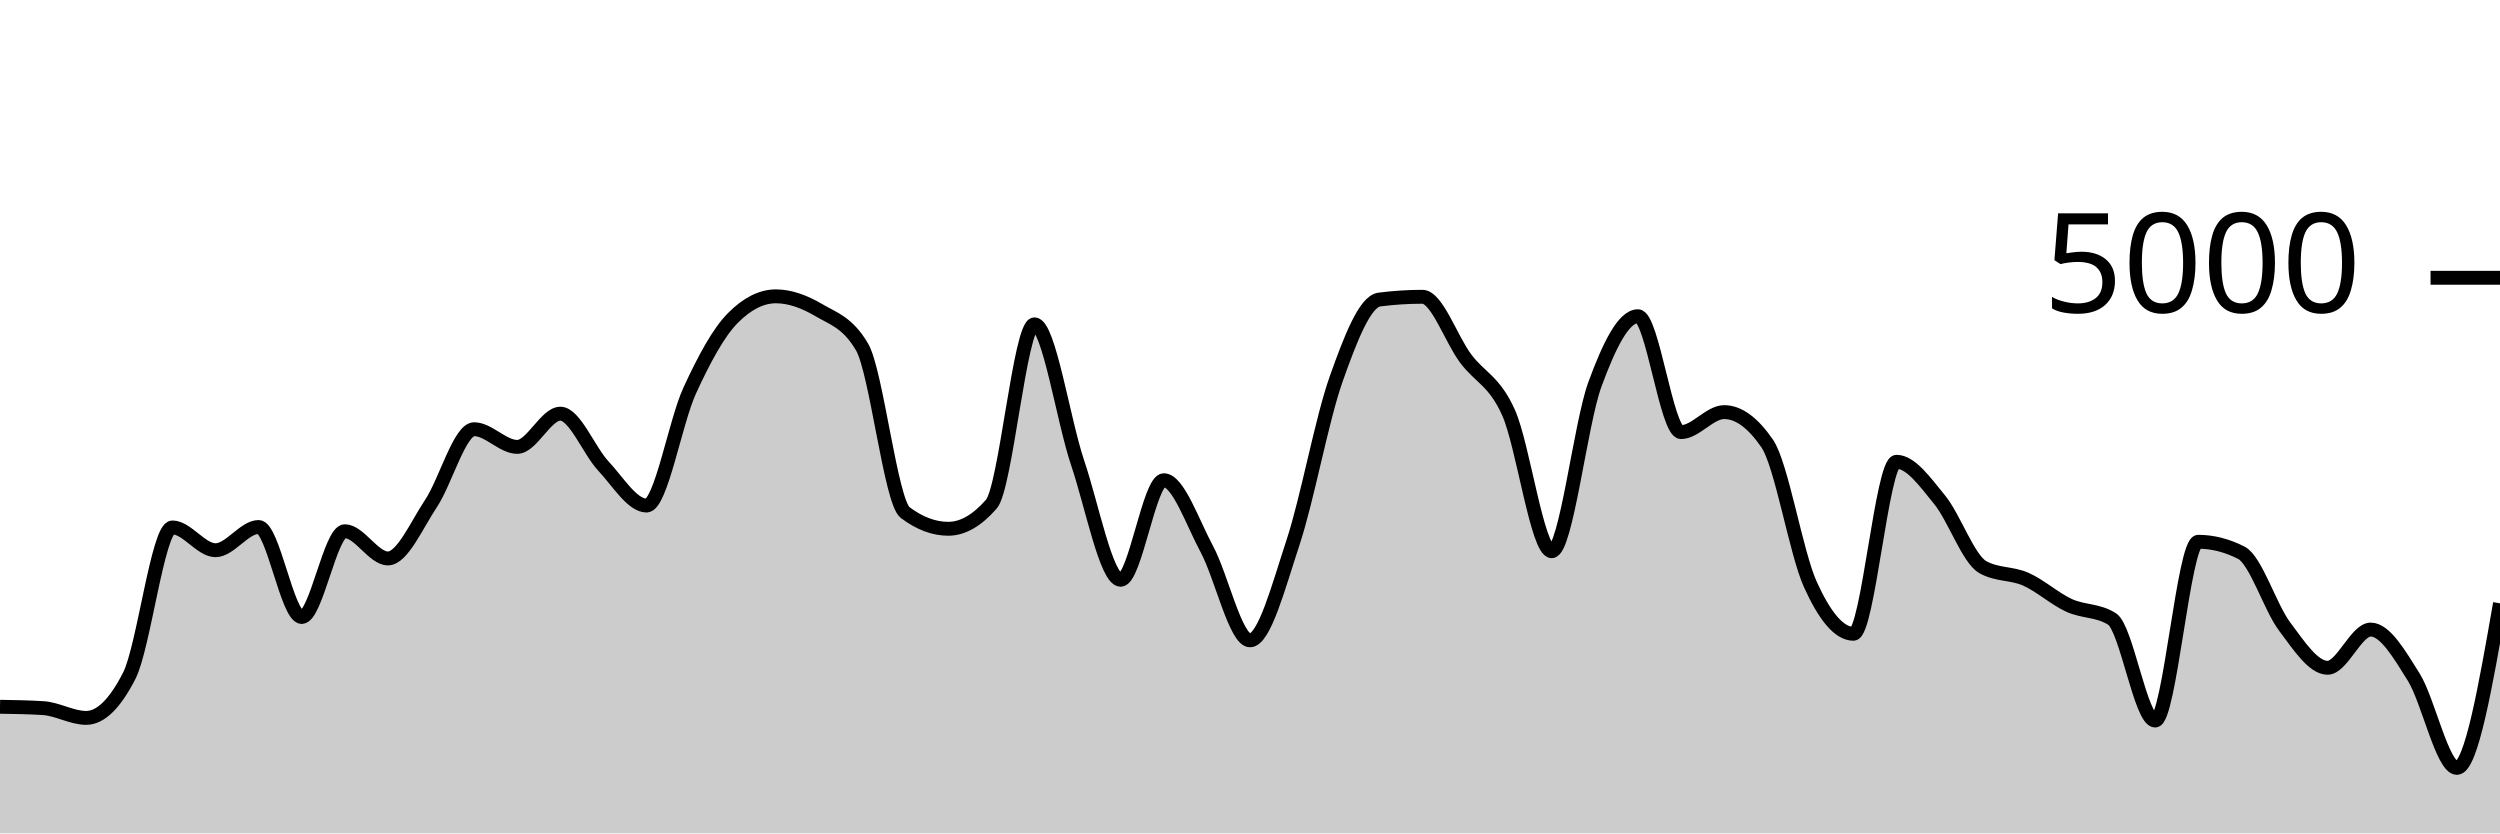
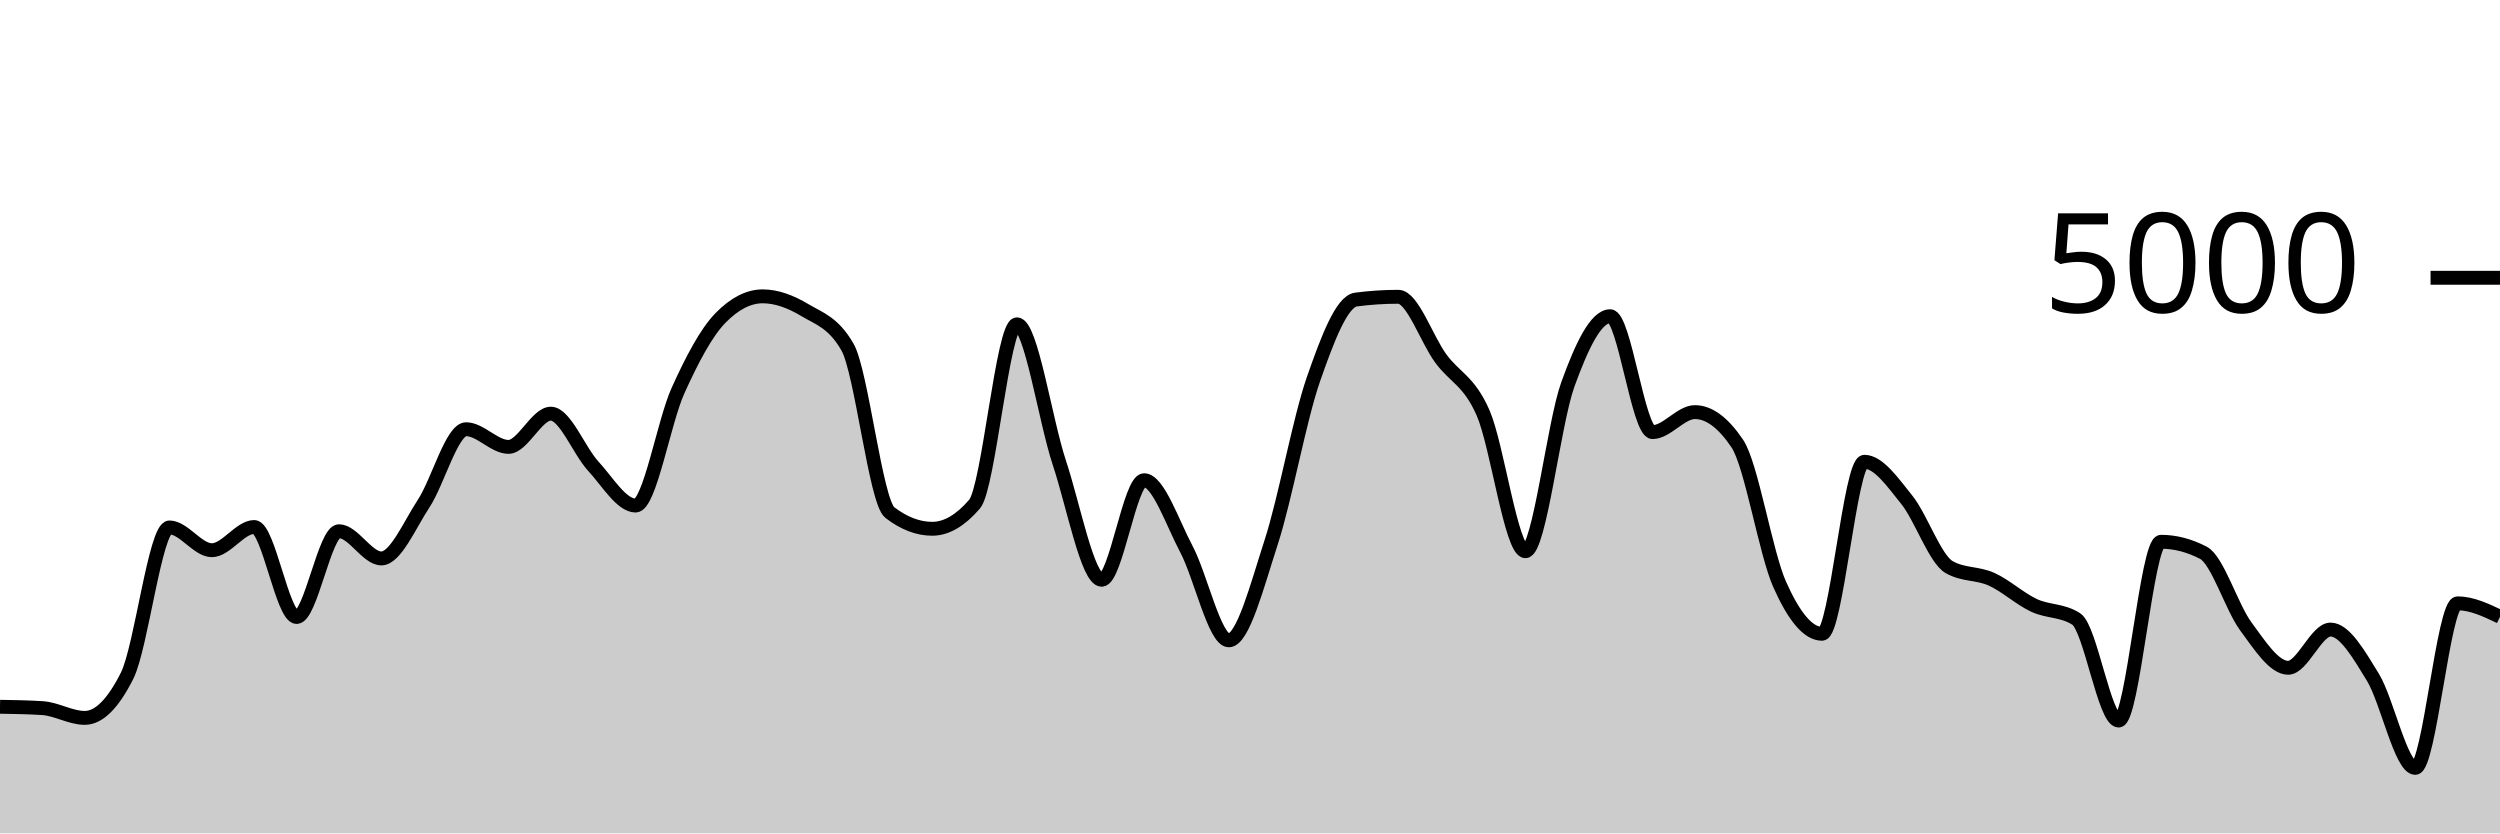
<svg xmlns="http://www.w3.org/2000/svg" viewBox="0 0 180 60">
  <g transform="translate(0,20)">
-     <path class="area" fill="rgba(0, 0, 0, 0.2)" d="M0,30.888C1.034,30.904,2.069,30.92,3.103,30.984C4.138,31.048,5.172,31.688,6.207,31.688C7.241,31.688,8.276,30.675,9.31,28.648C10.345,26.621,11.379,17.976,12.414,17.976C13.448,17.976,14.483,19.616,15.517,19.616C16.552,19.616,17.586,17.944,18.621,17.944C19.655,17.944,20.69,24.424,21.724,24.424C22.759,24.424,23.793,18.248,24.828,18.248C25.862,18.248,26.897,20.208,27.931,20.208C28.966,20.208,30,17.799,31.034,16.248C32.069,14.697,33.103,10.904,34.138,10.904C35.172,10.904,36.207,12.176,37.241,12.176C38.276,12.176,39.31,9.784,40.345,9.784C41.379,9.784,42.414,12.457,43.448,13.56C44.483,14.663,45.517,16.4,46.552,16.4C47.586,16.4,48.621,10.377,49.655,8.128C50.69,5.879,51.724,3.949,52.759,2.904C53.793,1.859,54.828,1.336,55.862,1.336C56.897,1.336,57.931,1.728,58.966,2.336C60,2.944,61.034,3.219,62.069,4.984C63.103,6.749,64.138,16.125,65.172,16.904C66.207,17.683,67.241,18.072,68.276,18.072C69.31,18.072,70.345,17.48,71.379,16.296C72.414,15.112,73.448,3.352,74.483,3.352C75.517,3.352,76.552,10.247,77.586,13.312C78.621,16.377,79.655,21.744,80.69,21.744C81.724,21.744,82.759,14.576,83.793,14.576C84.828,14.576,85.862,17.623,86.897,19.544C87.931,21.465,88.966,26.104,90,26.104C91.034,26.104,92.069,22.177,93.103,19.04C94.138,15.903,95.172,10.192,96.207,7.28C97.241,4.368,98.276,1.701,99.31,1.568C100.345,1.435,101.379,1.368,102.414,1.368C103.448,1.368,104.483,4.408,105.517,5.8C106.552,7.192,107.586,7.405,108.621,9.72C109.655,12.035,110.69,19.688,111.724,19.688C112.759,19.688,113.793,10.508,114.828,7.688C115.862,4.868,116.897,2.768,117.931,2.768C118.966,2.768,120,11.112,121.034,11.112C122.069,11.112,123.103,9.672,124.138,9.672C125.172,9.672,126.207,10.427,127.241,11.936C128.276,13.445,129.31,19.797,130.345,22.08C131.379,24.363,132.414,25.632,133.448,25.632C134.483,25.632,135.517,13.248,136.552,13.248C137.586,13.248,138.621,14.72,139.655,15.984C140.69,17.248,141.724,20.251,142.759,20.832C143.793,21.413,144.828,21.245,145.862,21.704C146.897,22.163,147.931,23.107,148.966,23.584C150,24.061,151.034,23.912,152.069,24.568C153.103,25.224,154.138,31.88,155.172,31.88C156.207,31.88,157.241,19.008,158.276,19.008C159.31,19.008,160.345,19.272,161.379,19.8C162.414,20.328,163.448,23.716,164.483,25.096C165.517,26.476,166.552,28.08,167.586,28.08C168.621,28.08,169.655,25.328,170.69,25.328C171.724,25.328,172.759,27.1,173.793,28.76C174.828,30.42,175.862,35.288,176.897,35.288C177.931,35.288,178.966,29.364,180,23.44L180,40C178.966,40,177.931,40,176.897,40C175.862,40,174.828,40,173.793,40C172.759,40,171.724,40,170.69,40C169.655,40,168.621,40,167.586,40C166.552,40,165.517,40,164.483,40C163.448,40,162.414,40,161.379,40C160.345,40,159.31,40,158.276,40C157.241,40,156.207,40,155.172,40C154.138,40,153.103,40,152.069,40C151.034,40,150,40,148.966,40C147.931,40,146.897,40,145.862,40C144.828,40,143.793,40,142.759,40C141.724,40,140.69,40,139.655,40C138.621,40,137.586,40,136.552,40C135.517,40,134.483,40,133.448,40C132.414,40,131.379,40,130.345,40C129.31,40,128.276,40,127.241,40C126.207,40,125.172,40,124.138,40C123.103,40,122.069,40,121.034,40C120,40,118.966,40,117.931,40C116.897,40,115.862,40,114.828,40C113.793,40,112.759,40,111.724,40C110.69,40,109.655,40,108.621,40C107.586,40,106.552,40,105.517,40C104.483,40,103.448,40,102.414,40C101.379,40,100.345,40,99.31,40C98.276,40,97.241,40,96.207,40C95.172,40,94.138,40,93.103,40C92.069,40,91.034,40,90,40C88.966,40,87.931,40,86.897,40C85.862,40,84.828,40,83.793,40C82.759,40,81.724,40,80.69,40C79.655,40,78.621,40,77.586,40C76.552,40,75.517,40,74.483,40C73.448,40,72.414,40,71.379,40C70.345,40,69.31,40,68.276,40C67.241,40,66.207,40,65.172,40C64.138,40,63.103,40,62.069,40C61.034,40,60,40,58.966,40C57.931,40,56.897,40,55.862,40C54.828,40,53.793,40,52.759,40C51.724,40,50.69,40,49.655,40C48.621,40,47.586,40,46.552,40C45.517,40,44.483,40,43.448,40C42.414,40,41.379,40,40.345,40C39.31,40,38.276,40,37.241,40C36.207,40,35.172,40,34.138,40C33.103,40,32.069,40,31.034,40C30,40,28.966,40,27.931,40C26.897,40,25.862,40,24.828,40C23.793,40,22.759,40,21.724,40C20.69,40,19.655,40,18.621,40C17.586,40,16.552,40,15.517,40C14.483,40,13.448,40,12.414,40C11.379,40,10.345,40,9.31,40C8.276,40,7.241,40,6.207,40C5.172,40,4.138,40,3.103,40C2.069,40,1.034,40,0,40Z" />
-     <path class="line" stroke="black" fill="none" d="M0,30.888C1.034,30.904,2.069,30.92,3.103,30.984C4.138,31.048,5.172,31.688,6.207,31.688C7.241,31.688,8.276,30.675,9.31,28.648C10.345,26.621,11.379,17.976,12.414,17.976C13.448,17.976,14.483,19.616,15.517,19.616C16.552,19.616,17.586,17.944,18.621,17.944C19.655,17.944,20.69,24.424,21.724,24.424C22.759,24.424,23.793,18.248,24.828,18.248C25.862,18.248,26.897,20.208,27.931,20.208C28.966,20.208,30,17.799,31.034,16.248C32.069,14.697,33.103,10.904,34.138,10.904C35.172,10.904,36.207,12.176,37.241,12.176C38.276,12.176,39.31,9.784,40.345,9.784C41.379,9.784,42.414,12.457,43.448,13.56C44.483,14.663,45.517,16.4,46.552,16.4C47.586,16.4,48.621,10.377,49.655,8.128C50.69,5.879,51.724,3.949,52.759,2.904C53.793,1.859,54.828,1.336,55.862,1.336C56.897,1.336,57.931,1.728,58.966,2.336C60,2.944,61.034,3.219,62.069,4.984C63.103,6.749,64.138,16.125,65.172,16.904C66.207,17.683,67.241,18.072,68.276,18.072C69.31,18.072,70.345,17.48,71.379,16.296C72.414,15.112,73.448,3.352,74.483,3.352C75.517,3.352,76.552,10.247,77.586,13.312C78.621,16.377,79.655,21.744,80.69,21.744C81.724,21.744,82.759,14.576,83.793,14.576C84.828,14.576,85.862,17.623,86.897,19.544C87.931,21.465,88.966,26.104,90,26.104C91.034,26.104,92.069,22.177,93.103,19.04C94.138,15.903,95.172,10.192,96.207,7.28C97.241,4.368,98.276,1.701,99.31,1.568C100.345,1.435,101.379,1.368,102.414,1.368C103.448,1.368,104.483,4.408,105.517,5.8C106.552,7.192,107.586,7.405,108.621,9.72C109.655,12.035,110.69,19.688,111.724,19.688C112.759,19.688,113.793,10.508,114.828,7.688C115.862,4.868,116.897,2.768,117.931,2.768C118.966,2.768,120,11.112,121.034,11.112C122.069,11.112,123.103,9.672,124.138,9.672C125.172,9.672,126.207,10.427,127.241,11.936C128.276,13.445,129.31,19.797,130.345,22.08C131.379,24.363,132.414,25.632,133.448,25.632C134.483,25.632,135.517,13.248,136.552,13.248C137.586,13.248,138.621,14.72,139.655,15.984C140.69,17.248,141.724,20.251,142.759,20.832C143.793,21.413,144.828,21.245,145.862,21.704C146.897,22.163,147.931,23.107,148.966,23.584C150,24.061,151.034,23.912,152.069,24.568C153.103,25.224,154.138,31.88,155.172,31.88C156.207,31.88,157.241,19.008,158.276,19.008C159.31,19.008,160.345,19.272,161.379,19.8C162.414,20.328,163.448,23.716,164.483,25.096C165.517,26.476,166.552,28.08,167.586,28.08C168.621,28.08,169.655,25.328,170.69,25.328C171.724,25.328,172.759,27.1,173.793,28.76C174.828,30.42,175.862,35.288,176.897,35.288C177.931,35.288,178.966,29.364,180,23.44" />
+     <path class="area" fill="rgba(0, 0, 0, 0.2)" d="M0,30.888C1.017,30.904,2.034,30.92,3.051,30.984C4.068,31.048,5.085,31.688,6.102,31.688C7.119,31.688,8.136,30.675,9.153,28.648C10.169,26.621,11.186,17.976,12.203,17.976C13.22,17.976,14.237,19.616,15.254,19.616C16.271,19.616,17.288,17.944,18.305,17.944C19.322,17.944,20.339,24.424,21.356,24.424C22.373,24.424,23.39,18.248,24.407,18.248C25.424,18.248,26.441,20.208,27.458,20.208C28.475,20.208,29.492,17.799,30.508,16.248C31.525,14.697,32.542,10.904,33.559,10.904C34.576,10.904,35.593,12.176,36.61,12.176C37.627,12.176,38.644,9.784,39.661,9.784C40.678,9.784,41.695,12.457,42.712,13.56C43.729,14.663,44.746,16.4,45.763,16.4C46.78,16.4,47.797,10.377,48.814,8.128C49.831,5.879,50.847,3.949,51.864,2.904C52.881,1.859,53.898,1.336,54.915,1.336C55.932,1.336,56.949,1.728,57.966,2.336C58.983,2.944,60,3.219,61.017,4.984C62.034,6.749,63.051,16.125,64.068,16.904C65.085,17.683,66.102,18.072,67.119,18.072C68.136,18.072,69.153,17.48,70.169,16.296C71.186,15.112,72.203,3.352,73.22,3.352C74.237,3.352,75.254,10.247,76.271,13.312C77.288,16.377,78.305,21.744,79.322,21.744C80.339,21.744,81.356,14.576,82.373,14.576C83.39,14.576,84.407,17.623,85.424,19.544C86.441,21.465,87.458,26.104,88.475,26.104C89.492,26.104,90.508,22.177,91.525,19.04C92.542,15.903,93.559,10.192,94.576,7.28C95.593,4.368,96.61,1.701,97.627,1.568C98.644,1.435,99.661,1.368,100.678,1.368C101.695,1.368,102.712,4.408,103.729,5.8C104.746,7.192,105.763,7.405,106.78,9.72C107.797,12.035,108.814,19.688,109.831,19.688C110.847,19.688,111.864,10.508,112.881,7.688C113.898,4.868,114.915,2.768,115.932,2.768C116.949,2.768,117.966,11.112,118.983,11.112C120,11.112,121.017,9.672,122.034,9.672C123.051,9.672,124.068,10.427,125.085,11.936C126.102,13.445,127.119,19.797,128.136,22.08C129.153,24.363,130.169,25.632,131.186,25.632C132.203,25.632,133.22,13.248,134.237,13.248C135.254,13.248,136.271,14.72,137.288,15.984C138.305,17.248,139.322,20.251,140.339,20.832C141.356,21.413,142.373,21.245,143.39,21.704C144.407,22.163,145.424,23.107,146.441,23.584C147.458,24.061,148.475,23.912,149.492,24.568C150.508,25.224,151.525,31.88,152.542,31.88C153.559,31.88,154.576,19.008,155.593,19.008C156.61,19.008,157.627,19.272,158.644,19.8C159.661,20.328,160.678,23.716,161.695,25.096C162.712,26.476,163.729,28.08,164.746,28.08C165.763,28.08,166.78,25.328,167.797,25.328C168.814,25.328,169.831,27.1,170.847,28.76C171.864,30.42,172.881,35.288,173.898,35.288C174.915,35.288,175.932,23.44,176.949,23.44C177.966,23.44,178.983,23.924,180,24.408L180,40C178.983,40,177.966,40,176.949,40C175.932,40,174.915,40,173.898,40C172.881,40,171.864,40,170.847,40C169.831,40,168.814,40,167.797,40C166.78,40,165.763,40,164.746,40C163.729,40,162.712,40,161.695,40C160.678,40,159.661,40,158.644,40C157.627,40,156.61,40,155.593,40C154.576,40,153.559,40,152.542,40C151.525,40,150.508,40,149.492,40C148.475,40,147.458,40,146.441,40C145.424,40,144.407,40,143.39,40C142.373,40,141.356,40,140.339,40C139.322,40,138.305,40,137.288,40C136.271,40,135.254,40,134.237,40C133.22,40,132.203,40,131.186,40C130.169,40,129.153,40,128.136,40C127.119,40,126.102,40,125.085,40C124.068,40,123.051,40,122.034,40C121.017,40,120,40,118.983,40C117.966,40,116.949,40,115.932,40C114.915,40,113.898,40,112.881,40C111.864,40,110.847,40,109.831,40C108.814,40,107.797,40,106.78,40C105.763,40,104.746,40,103.729,40C102.712,40,101.695,40,100.678,40C99.661,40,98.644,40,97.627,40C96.61,40,95.593,40,94.576,40C93.559,40,92.542,40,91.525,40C90.508,40,89.492,40,88.475,40C87.458,40,86.441,40,85.424,40C84.407,40,83.39,40,82.373,40C81.356,40,80.339,40,79.322,40C78.305,40,77.288,40,76.271,40C75.254,40,74.237,40,73.22,40C72.203,40,71.186,40,70.169,40C69.153,40,68.136,40,67.119,40C66.102,40,65.085,40,64.068,40C63.051,40,62.034,40,61.017,40C60,40,58.983,40,57.966,40C56.949,40,55.932,40,54.915,40C53.898,40,52.881,40,51.864,40C50.847,40,49.831,40,48.814,40C47.797,40,46.78,40,45.763,40C44.746,40,43.729,40,42.712,40C41.695,40,40.678,40,39.661,40C38.644,40,37.627,40,36.61,40C35.593,40,34.576,40,33.559,40C32.542,40,31.525,40,30.508,40C29.492,40,28.475,40,27.458,40C26.441,40,25.424,40,24.407,40C23.39,40,22.373,40,21.356,40C20.339,40,19.322,40,18.305,40C17.288,40,16.271,40,15.254,40C14.237,40,13.22,40,12.203,40C11.186,40,10.169,40,9.153,40C8.136,40,7.119,40,6.102,40C5.085,40,4.068,40,3.051,40C2.034,40,1.017,40,0,40Z" />
+     <path class="line" stroke="black" fill="none" d="M0,30.888C1.017,30.904,2.034,30.92,3.051,30.984C4.068,31.048,5.085,31.688,6.102,31.688C7.119,31.688,8.136,30.675,9.153,28.648C10.169,26.621,11.186,17.976,12.203,17.976C13.22,17.976,14.237,19.616,15.254,19.616C16.271,19.616,17.288,17.944,18.305,17.944C19.322,17.944,20.339,24.424,21.356,24.424C22.373,24.424,23.39,18.248,24.407,18.248C25.424,18.248,26.441,20.208,27.458,20.208C28.475,20.208,29.492,17.799,30.508,16.248C31.525,14.697,32.542,10.904,33.559,10.904C34.576,10.904,35.593,12.176,36.61,12.176C37.627,12.176,38.644,9.784,39.661,9.784C40.678,9.784,41.695,12.457,42.712,13.56C43.729,14.663,44.746,16.4,45.763,16.4C46.78,16.4,47.797,10.377,48.814,8.128C49.831,5.879,50.847,3.949,51.864,2.904C52.881,1.859,53.898,1.336,54.915,1.336C55.932,1.336,56.949,1.728,57.966,2.336C58.983,2.944,60,3.219,61.017,4.984C62.034,6.749,63.051,16.125,64.068,16.904C65.085,17.683,66.102,18.072,67.119,18.072C68.136,18.072,69.153,17.48,70.169,16.296C71.186,15.112,72.203,3.352,73.22,3.352C74.237,3.352,75.254,10.247,76.271,13.312C77.288,16.377,78.305,21.744,79.322,21.744C80.339,21.744,81.356,14.576,82.373,14.576C83.39,14.576,84.407,17.623,85.424,19.544C86.441,21.465,87.458,26.104,88.475,26.104C89.492,26.104,90.508,22.177,91.525,19.04C92.542,15.903,93.559,10.192,94.576,7.28C95.593,4.368,96.61,1.701,97.627,1.568C98.644,1.435,99.661,1.368,100.678,1.368C101.695,1.368,102.712,4.408,103.729,5.8C104.746,7.192,105.763,7.405,106.78,9.72C107.797,12.035,108.814,19.688,109.831,19.688C110.847,19.688,111.864,10.508,112.881,7.688C113.898,4.868,114.915,2.768,115.932,2.768C116.949,2.768,117.966,11.112,118.983,11.112C120,11.112,121.017,9.672,122.034,9.672C123.051,9.672,124.068,10.427,125.085,11.936C126.102,13.445,127.119,19.797,128.136,22.08C129.153,24.363,130.169,25.632,131.186,25.632C132.203,25.632,133.22,13.248,134.237,13.248C135.254,13.248,136.271,14.72,137.288,15.984C138.305,17.248,139.322,20.251,140.339,20.832C141.356,21.413,142.373,21.245,143.39,21.704C144.407,22.163,145.424,23.107,146.441,23.584C147.458,24.061,148.475,23.912,149.492,24.568C150.508,25.224,151.525,31.88,152.542,31.88C153.559,31.88,154.576,19.008,155.593,19.008C156.61,19.008,157.627,19.272,158.644,19.8C159.661,20.328,160.678,23.716,161.695,25.096C162.712,26.476,163.729,28.08,164.746,28.08C165.763,28.08,166.78,25.328,167.797,25.328C168.814,25.328,169.831,27.1,170.847,28.76C171.864,30.42,172.881,35.288,173.898,35.288C174.915,35.288,175.932,23.44,176.949,23.44C177.966,23.44,178.983,23.924,180,24.408" />
    <path class="axis-ceiling" stroke-width="1" stroke="black" fill="none" d="M175,0L180,0" />
    <text class="axis-ceiling-label" font-family="sans-serif" text-anchor="end" font-size="10px" x="170" y="2.5">5000</text>
  </g>
</svg>
